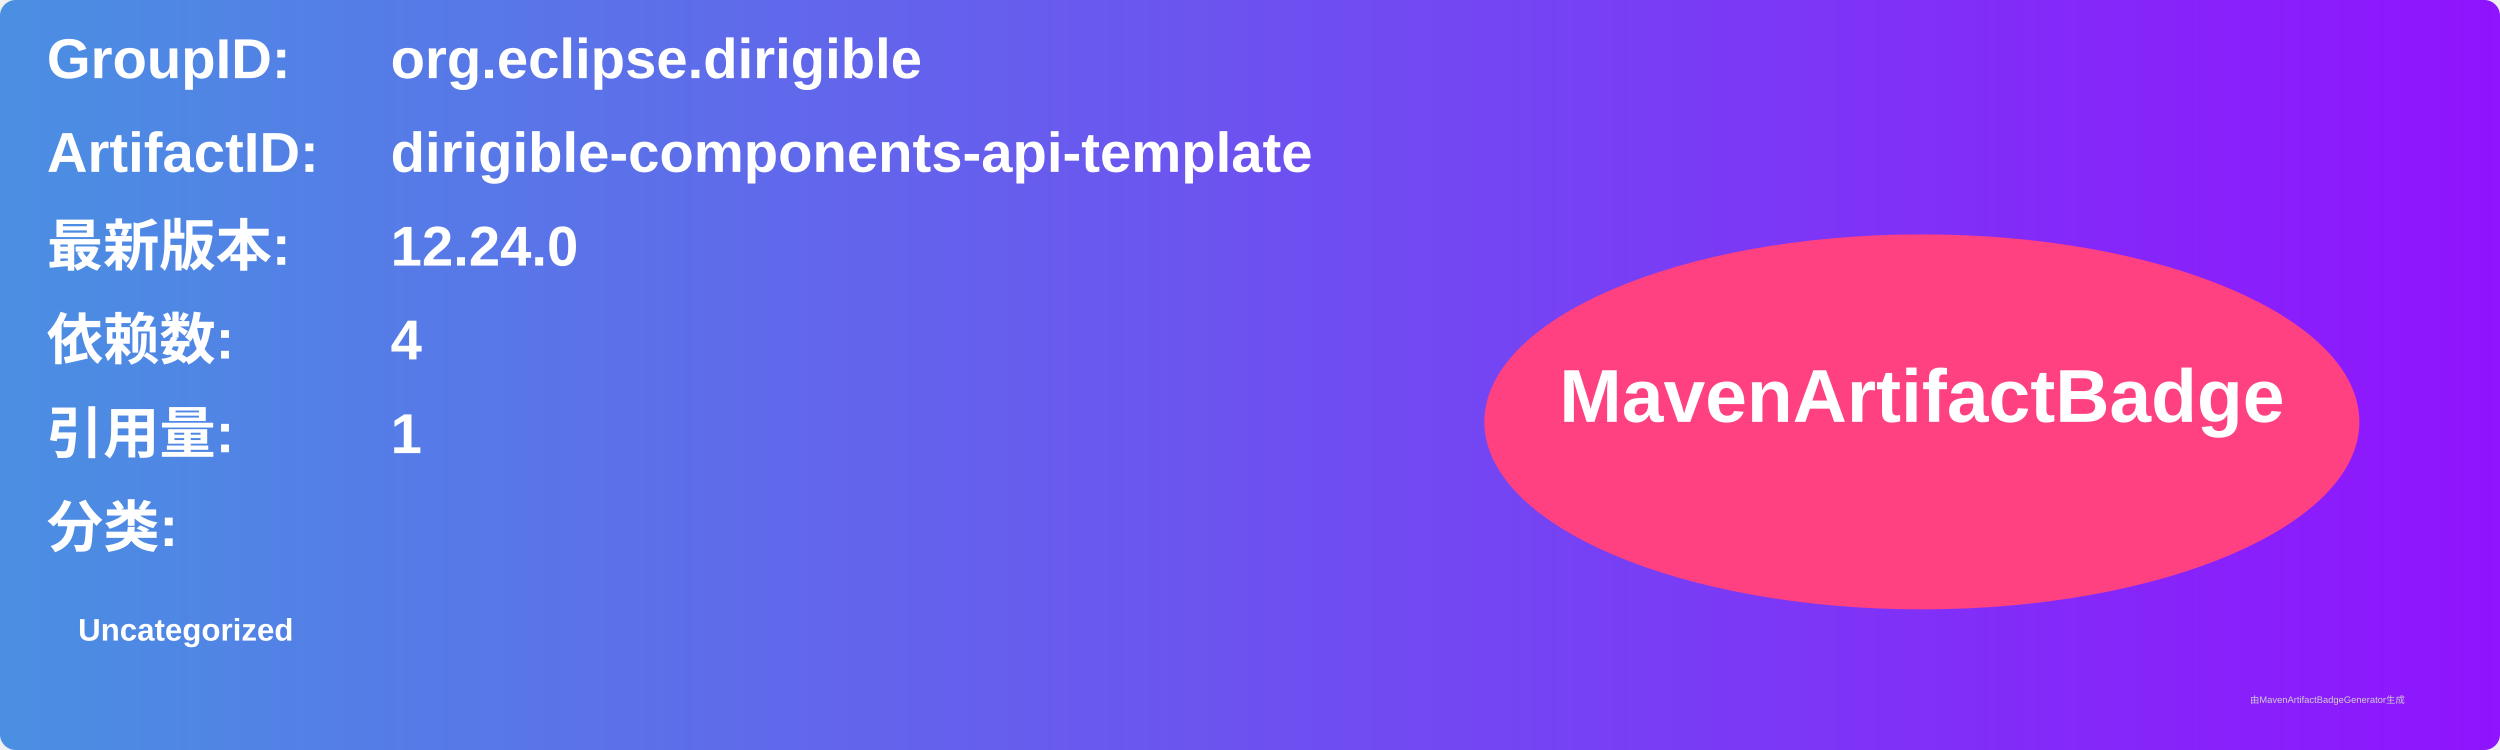
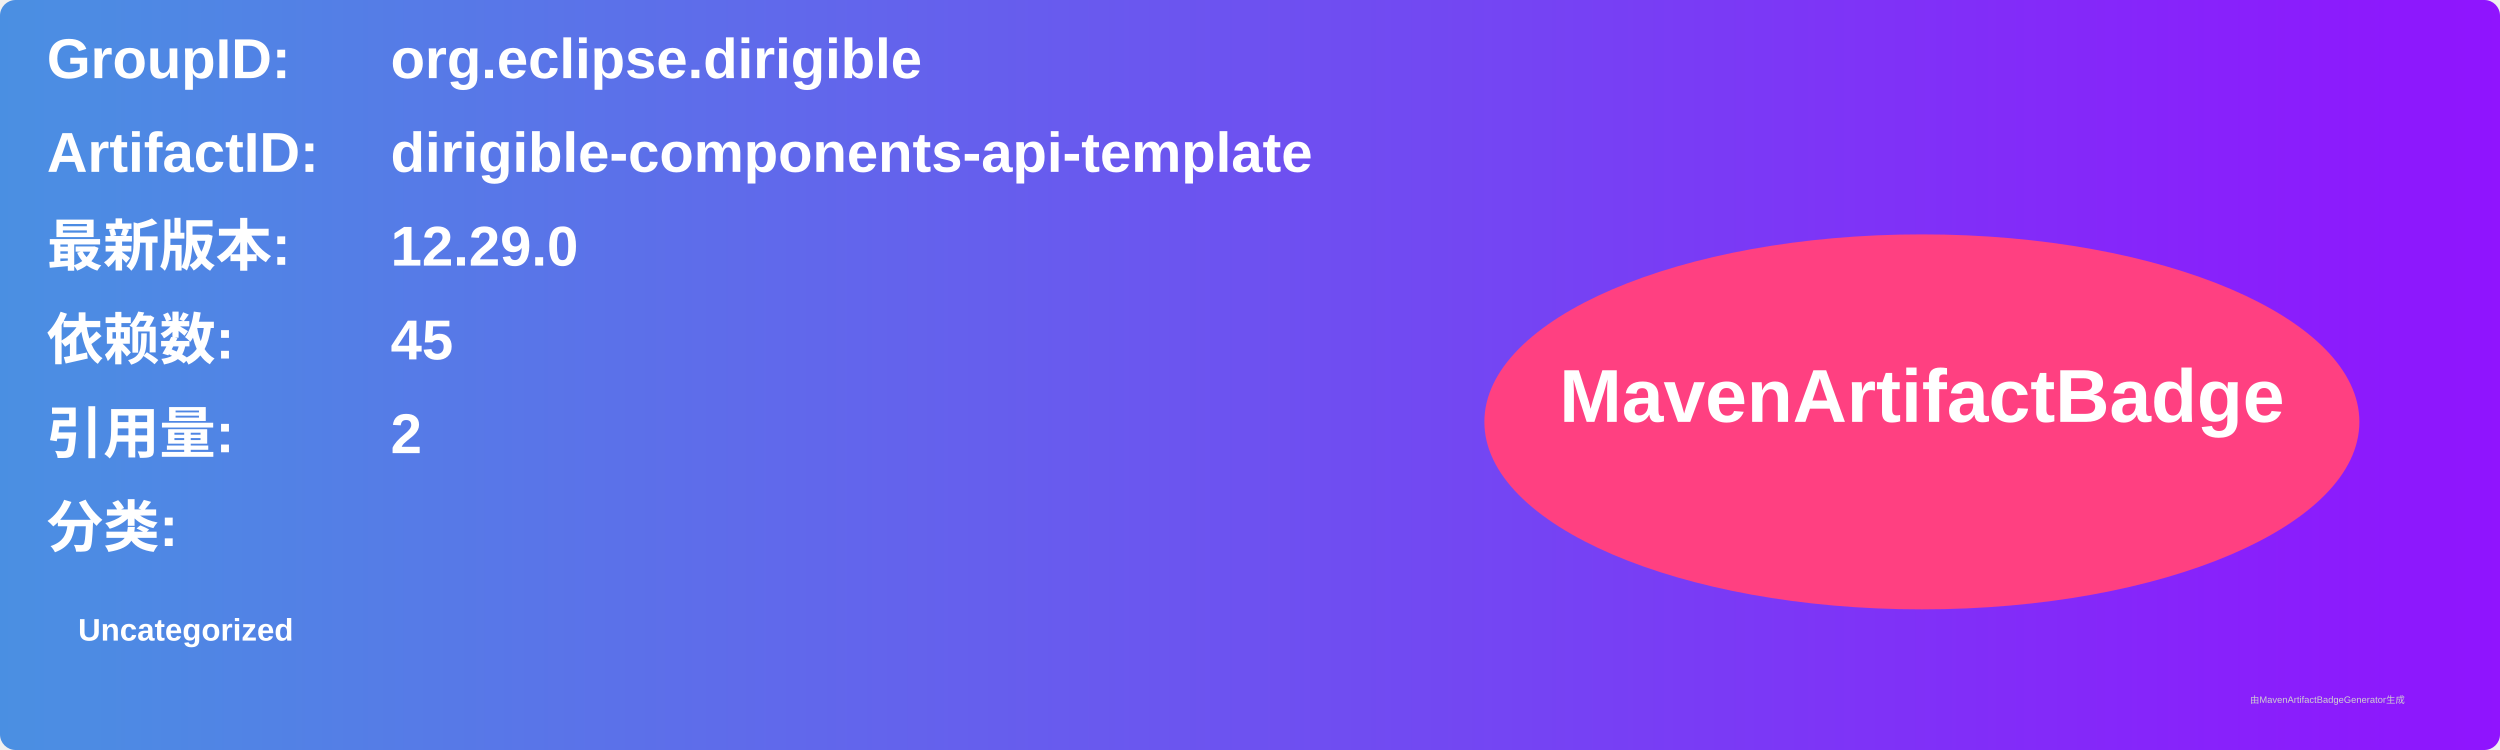
<svg xmlns="http://www.w3.org/2000/svg" width="800" height="240" viewBox="0 0 800 240">
  <linearGradient id="grad" x1="0%" y1="0%" x2="100%" y2="0%">
    <stop offset="0%" stop-color="#4a90e2" />
    <stop offset="100%" stop-color="#9013fe" />
  </linearGradient>
  <rect width="100%" height="100%" rx="5" ry="5" fill="url(#grad)" />
  <g transform="translate(15, 15)">
    <text x="0" y="10" font-family="Arial" font-size="18" fill="white" font-weight="bold" width="260">GroupID:</text>
    <text x="110" y="10" font-family="Arial" font-size="18" fill="white" font-weight="bold" width="460">org.eclipse.dirigible</text>
    <text x="0" y="40" font-family="Arial" font-size="18" fill="white" font-weight="bold" width="260">ArtifactID:</text>
    <text x="110" y="40" font-family="Arial" font-size="18" fill="white" font-weight="bold" width="460">dirigible-components-api-template</text>
    <text x="0" y="70" font-family="Arial" font-size="18" fill="white" font-weight="bold">最新版本:</text>
    <text x="110" y="70" font-family="Arial" font-size="18" fill="white" font-weight="bold">
-       <tspan font-weight="bold">12.24.0</tspan>
+       <tspan font-weight="bold">12.29.0</tspan>
    </text>
    <text x="0" y="100" font-family="Arial" font-size="18" fill="white" font-weight="bold">依赖数: </text>
    <text x="110" y="100" font-family="Arial" font-size="18" fill="white">
-       <tspan font-weight="bold">4</tspan>
+       <tspan font-weight="bold">45</tspan>
    </text>
    <text x="0" y="130" font-family="Arial" font-size="18" fill="white" font-weight="bold">引用量: </text>
    <text x="110" y="130" font-family="Arial" font-size="18" fill="white">
-       <tspan font-weight="bold">1</tspan>
+       <tspan font-weight="bold">2</tspan>
    </text>
    <text x="0" y="160" font-family="Arial" font-size="18" fill="white" font-weight="bold">分类:</text>
    <text x="10" y="190" font-family="Arial" font-size="10" fill="white">
      <tspan font-weight="bold">Uncategorized</tspan>
    </text>
    <ellipse cx="600" cy="120" rx="140" ry="60" fill="#ff4081" />
    <text x="600" y="120" text-anchor="middle" font-family="Arial" font-size="24" fill="white" font-weight="bold">MavenArtifactBadge</text>
  </g>
  <text x="720" y="225" font-family="Arial" font-size="3" fill="#d0d0d0">由MavenArtifactBadgeGenerator生成</text>
</svg>
